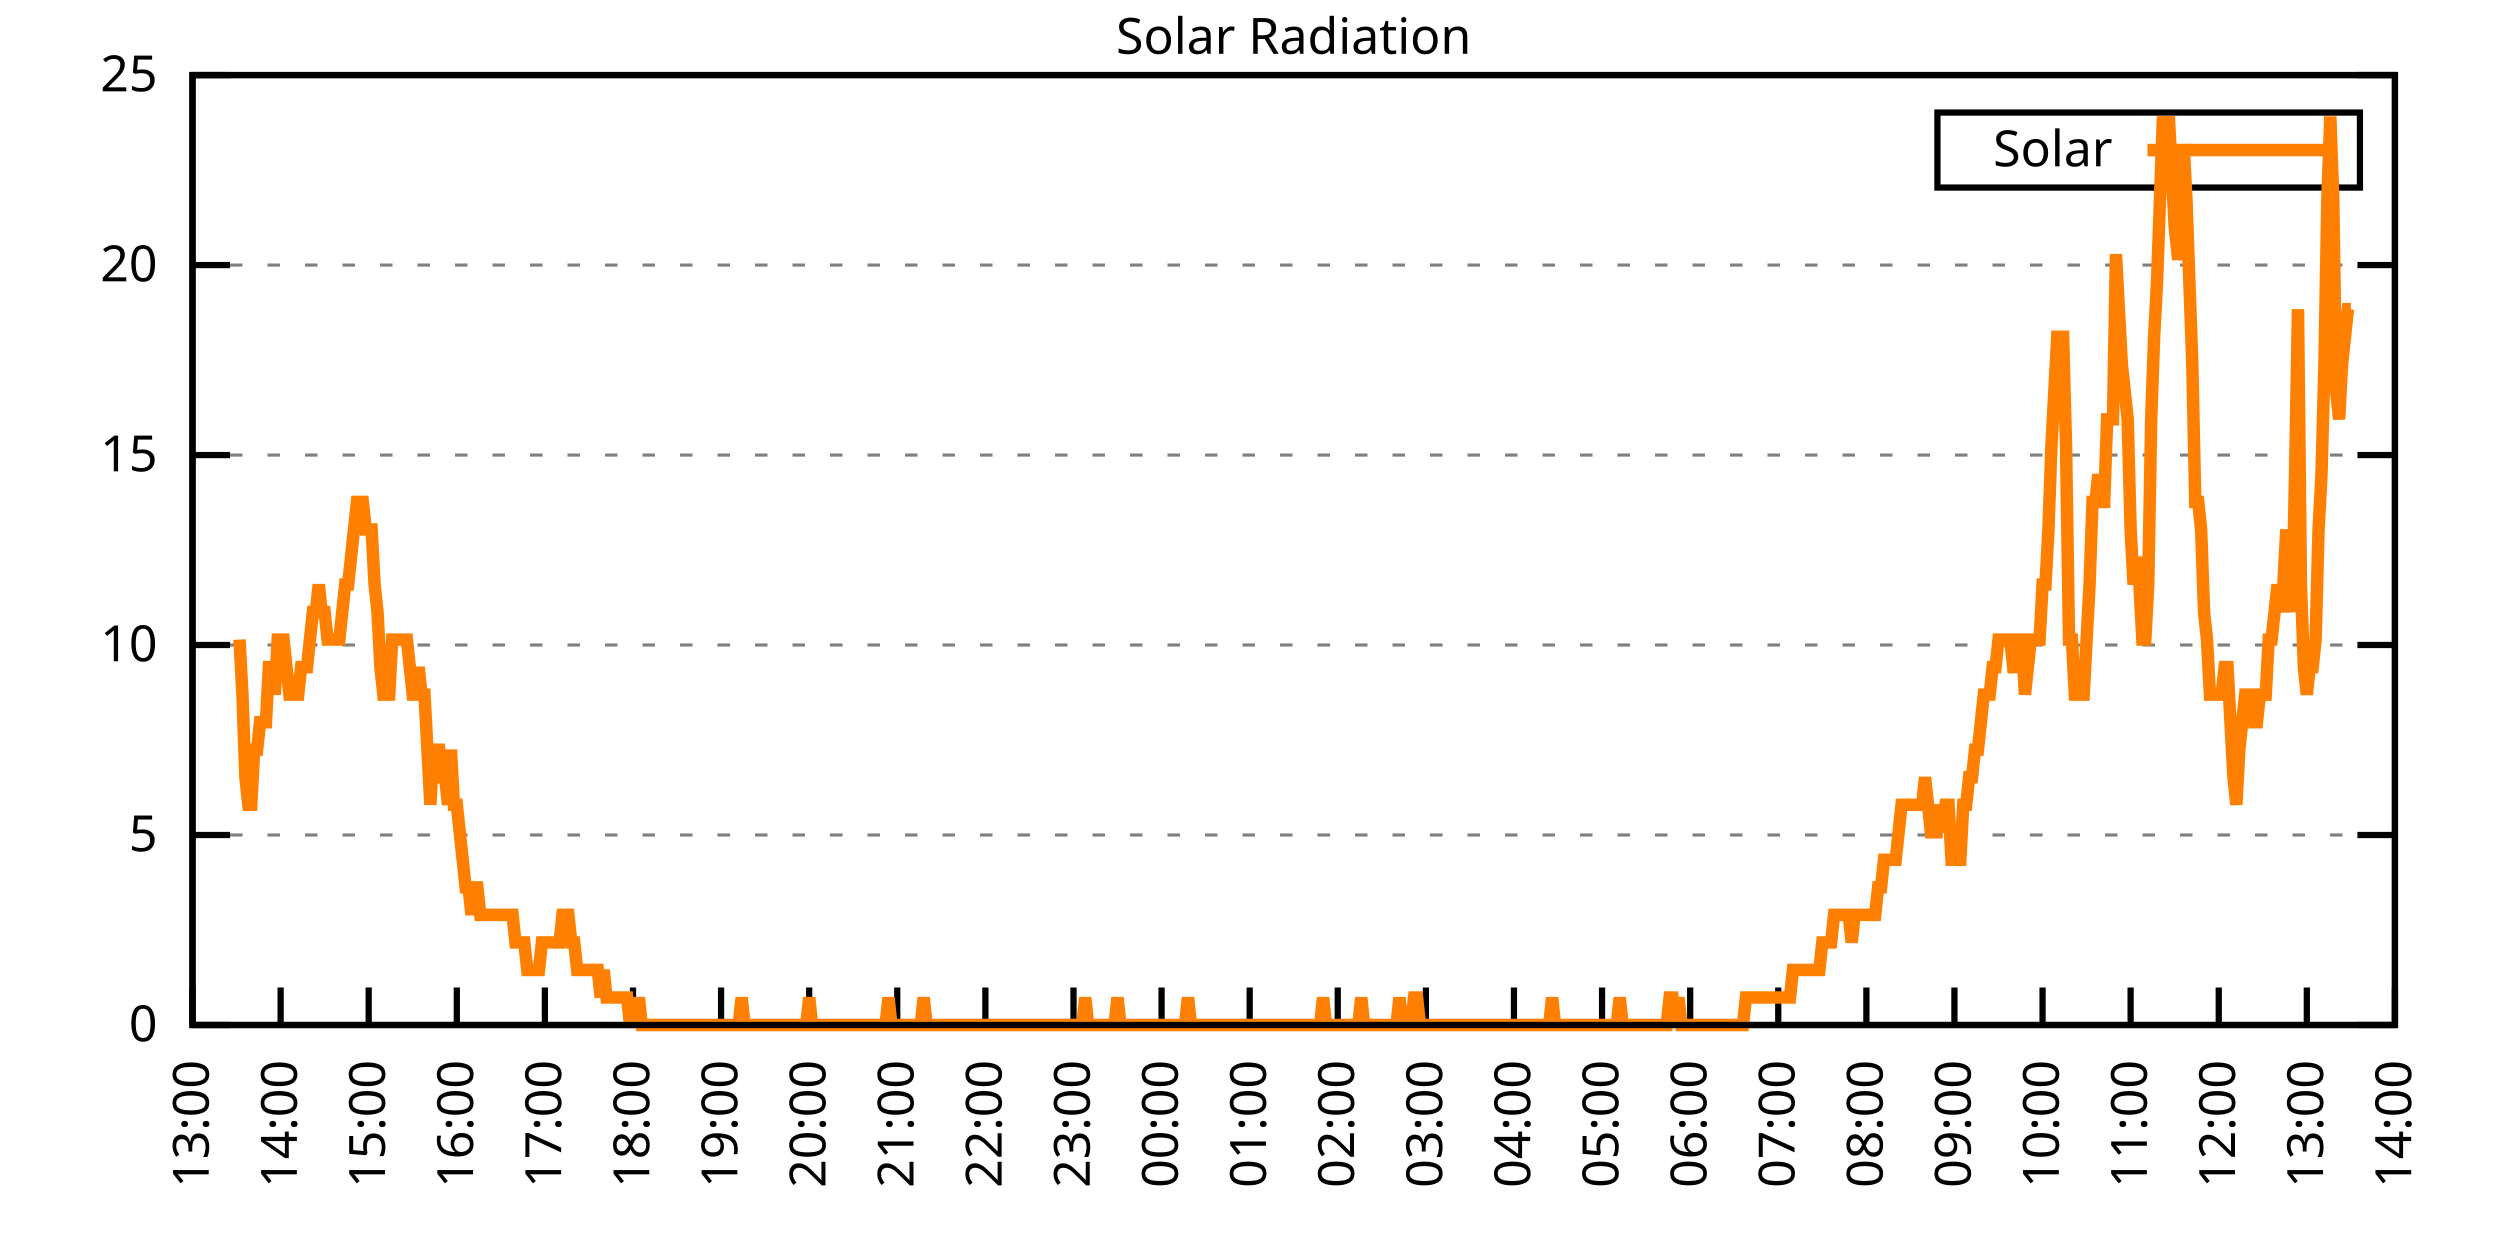
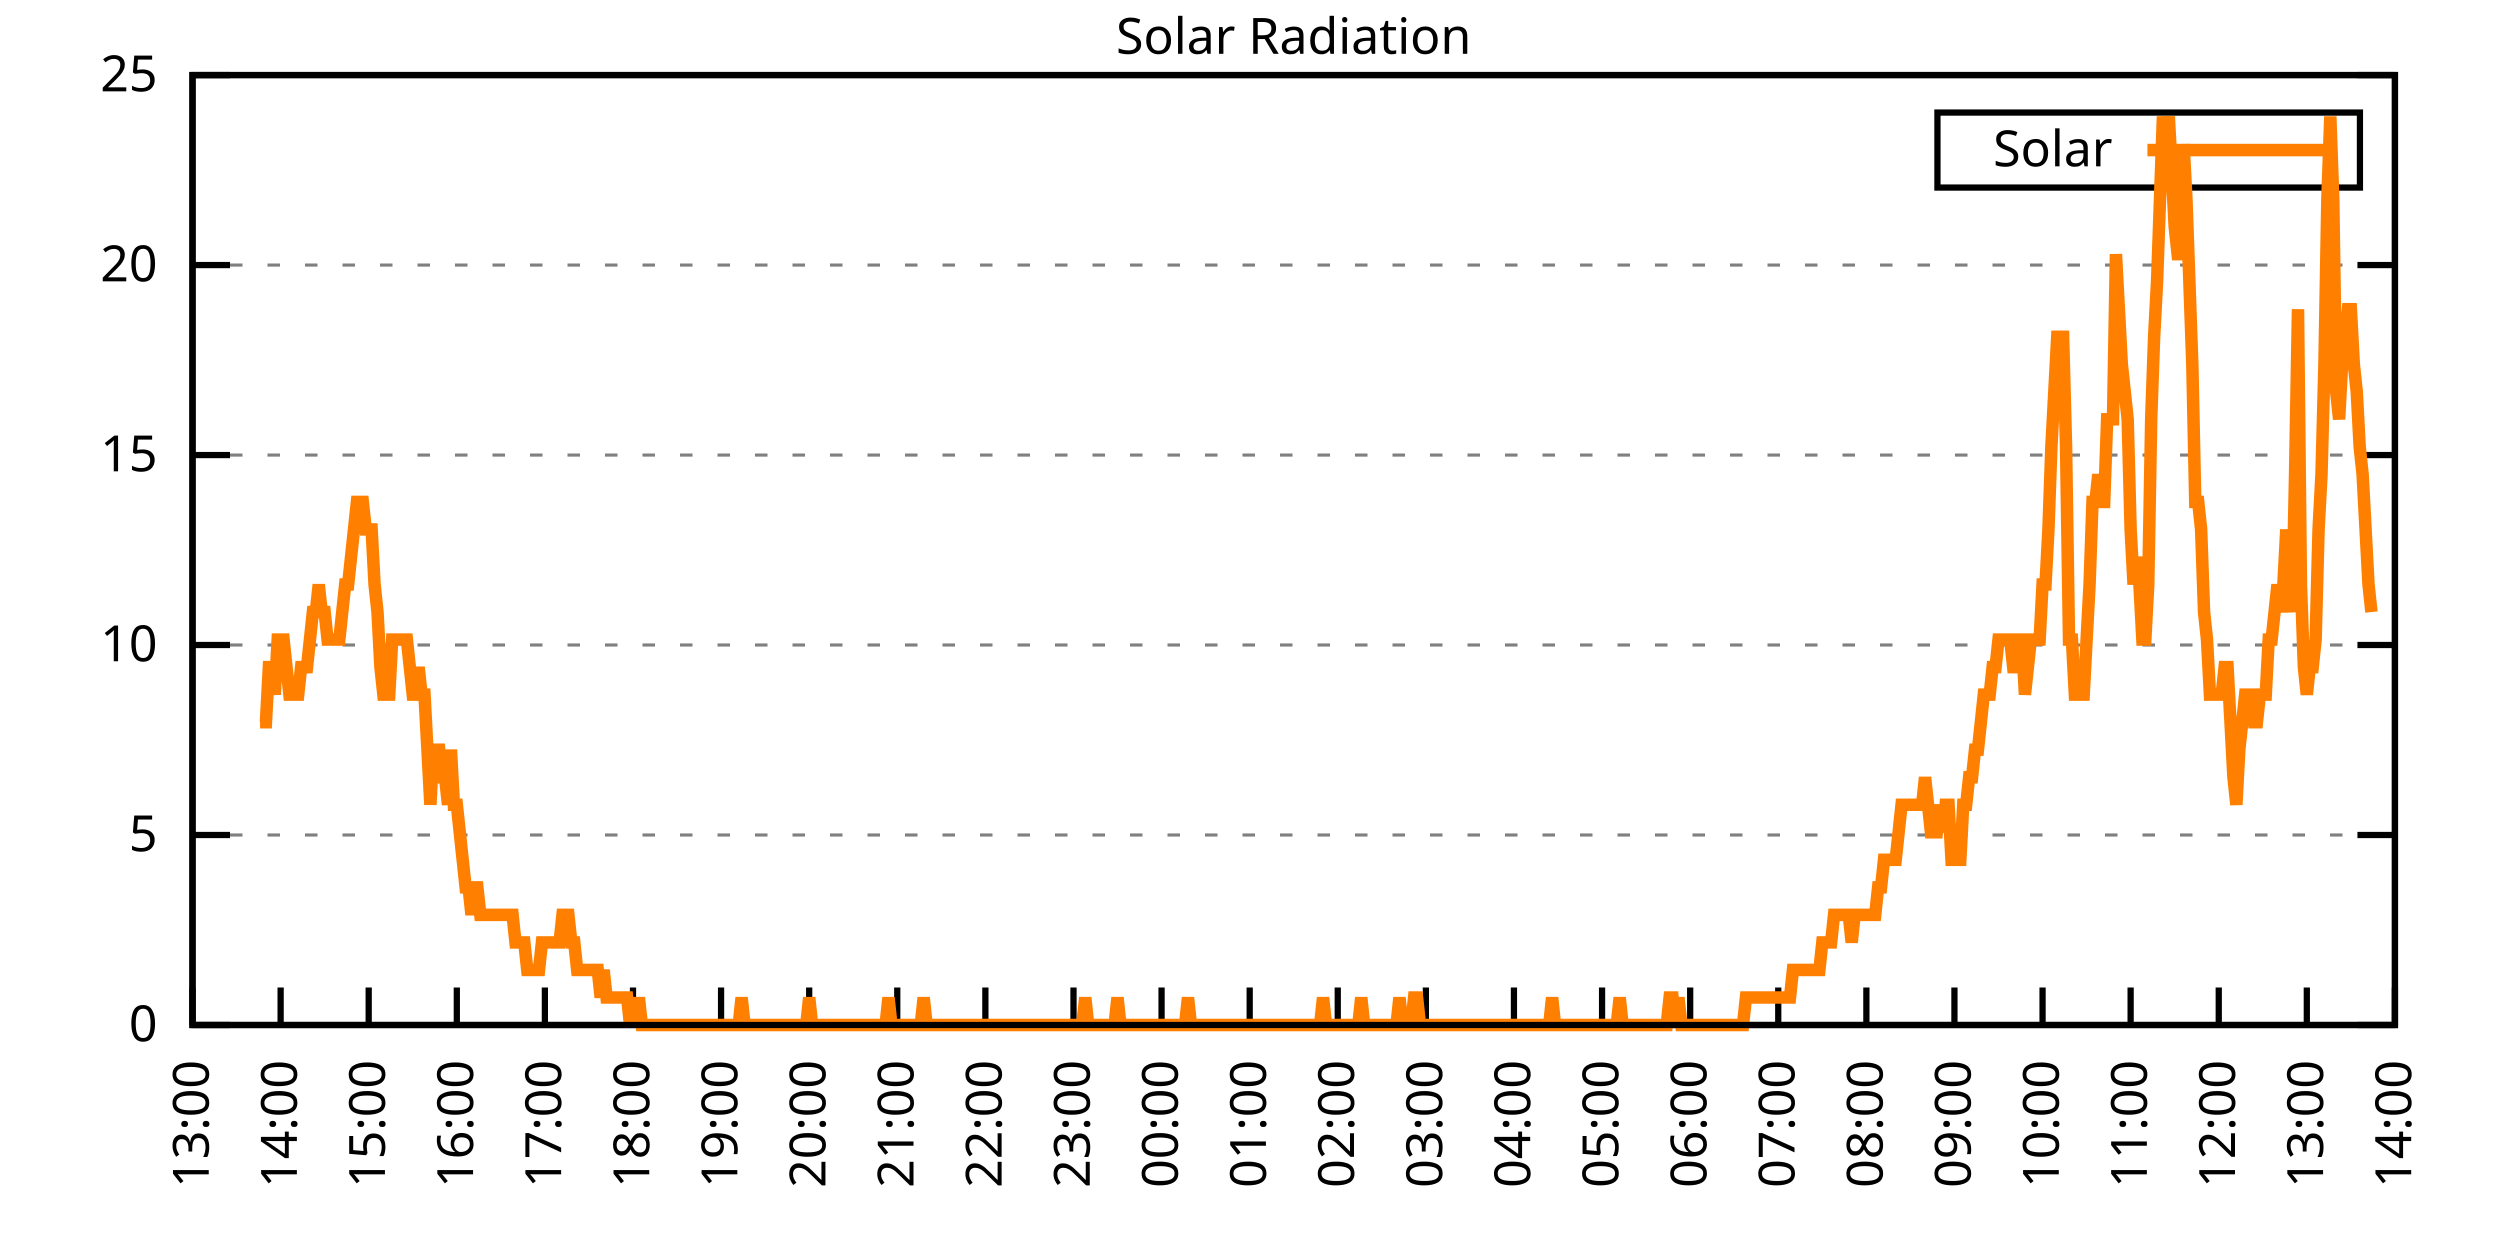
<svg xmlns="http://www.w3.org/2000/svg" xmlns:xlink="http://www.w3.org/1999/xlink" width="400" height="200" viewBox="0 0 400 200">
  <g id="gnuplot_canvas">
    <rect x="0" y="0" width="400" height="200" fill="none" />
    <defs>
      <circle id="gpDot" r="0.5" stroke-width="0.5" stroke="currentColor" />
      <path id="gpPt0" stroke-width="0.333" stroke="currentColor" d="M-1,0 h2 M0,-1 v2" />
      <path id="gpPt1" stroke-width="0.333" stroke="currentColor" d="M-1,-1 L1,1 M1,-1 L-1,1" />
      <path id="gpPt2" stroke-width="0.333" stroke="currentColor" d="M-1,0 L1,0 M0,-1 L0,1 M-1,-1 L1,1 M-1,1 L1,-1" />
      <rect id="gpPt3" stroke-width="0.333" stroke="currentColor" x="-1" y="-1" width="2" height="2" />
      <rect id="gpPt4" stroke-width="0.333" stroke="currentColor" fill="currentColor" x="-1" y="-1" width="2" height="2" />
      <circle id="gpPt5" stroke-width="0.333" stroke="currentColor" cx="0" cy="0" r="1" />
      <use xlink:href="#gpPt5" id="gpPt6" fill="currentColor" stroke="none" />
      <path id="gpPt7" stroke-width="0.333" stroke="currentColor" d="M0,-1.33 L-1.33,0.67 L1.33,0.67 z" />
      <use xlink:href="#gpPt7" id="gpPt8" fill="currentColor" stroke="none" />
      <use xlink:href="#gpPt7" id="gpPt9" stroke="currentColor" transform="rotate(180)" />
      <use xlink:href="#gpPt9" id="gpPt10" fill="currentColor" stroke="none" />
      <use xlink:href="#gpPt3" id="gpPt11" stroke="currentColor" transform="rotate(45)" />
      <use xlink:href="#gpPt11" id="gpPt12" fill="currentColor" stroke="none" />
      <path id="gpPt13" stroke-width="0.333" stroke="currentColor" d="M0,1.330 L1.265,0.411 L0.782,-1.067 L-0.782,-1.076 L-1.265,0.411 z" />
      <use xlink:href="#gpPt13" id="gpPt14" fill="currentColor" stroke="none" />
      <filter id="textbox" filterUnits="objectBoundingBox" x="0" y="0" height="1" width="1">
        <feFlood flood-color="white" flood-opacity="1" result="bgnd" />
        <feComposite in="SourceGraphic" in2="bgnd" operator="atop" />
      </filter>
      <filter id="greybox" filterUnits="objectBoundingBox" x="0" y="0" height="1" width="1">
        <feFlood flood-color="lightgrey" flood-opacity="1" result="grey" />
        <feComposite in="SourceGraphic" in2="grey" operator="atop" />
      </filter>
    </defs>
    <g fill="none" color="white" stroke="currentColor" stroke-width="1.00" stroke-linecap="butt" stroke-linejoin="miter">
</g>
    <g fill="none" color="black" stroke="currentColor" stroke-width="1.00" stroke-linecap="butt" stroke-linejoin="miter">
      <g stroke="none" shape-rendering="crispEdges">
        <polygon fill="rgb(255, 255, 255)" points="30.80,164.00 383.18,164.00 383.18,12.02 30.80,12.02 " />
      </g>
    </g>
    <g fill="none" color="black" stroke="currentColor" stroke-width="1.00" stroke-linecap="butt" stroke-linejoin="miter">
</g>
    <g fill="none" color="black" stroke="black" stroke-width="0.50" stroke-linecap="butt" stroke-linejoin="miter">
</g>
    <g fill="none" color="gray" stroke="currentColor" stroke-width="0.50" stroke-linecap="butt" stroke-linejoin="miter">
      <path stroke="gray" stroke-dasharray="2,4" class="gridline" d="M30.80,164.00 L383.19,164.00  " />
    </g>
    <g fill="none" color="gray" stroke="gray" stroke-width="1.00" stroke-linecap="butt" stroke-linejoin="miter">
</g>
    <g fill="none" color="black" stroke="currentColor" stroke-width="1.00" stroke-linecap="butt" stroke-linejoin="miter">
      <path stroke="black" d="M30.80,164.00 L36.80,164.00 M383.19,164.00 L377.19,164.00  " />
      <g transform="translate(25.20,166.60)" stroke="none" fill="black" font-family="Sans" font-size="8.00" text-anchor="end">
        <text>
          <tspan font-family="Sans"> 0</tspan>
        </text>
      </g>
    </g>
    <g fill="none" color="black" stroke="currentColor" stroke-width="1.00" stroke-linecap="butt" stroke-linejoin="miter">
</g>
    <g fill="none" color="black" stroke="black" stroke-width="0.50" stroke-linecap="butt" stroke-linejoin="miter">
</g>
    <g fill="none" color="gray" stroke="currentColor" stroke-width="0.50" stroke-linecap="butt" stroke-linejoin="miter">
      <path stroke="gray" stroke-dasharray="2,4" class="gridline" d="M30.80,133.60 L383.19,133.60  " />
    </g>
    <g fill="none" color="gray" stroke="gray" stroke-width="1.00" stroke-linecap="butt" stroke-linejoin="miter">
</g>
    <g fill="none" color="black" stroke="currentColor" stroke-width="1.00" stroke-linecap="butt" stroke-linejoin="miter">
      <path stroke="black" d="M30.80,133.60 L36.80,133.60 M383.19,133.60 L377.19,133.60  " />
      <g transform="translate(25.20,136.20)" stroke="none" fill="black" font-family="Sans" font-size="8.00" text-anchor="end">
        <text>
          <tspan font-family="Sans"> 5</tspan>
        </text>
      </g>
    </g>
    <g fill="none" color="black" stroke="currentColor" stroke-width="1.00" stroke-linecap="butt" stroke-linejoin="miter">
</g>
    <g fill="none" color="black" stroke="black" stroke-width="0.50" stroke-linecap="butt" stroke-linejoin="miter">
</g>
    <g fill="none" color="gray" stroke="currentColor" stroke-width="0.50" stroke-linecap="butt" stroke-linejoin="miter">
      <path stroke="gray" stroke-dasharray="2,4" class="gridline" d="M30.80,103.20 L383.19,103.20  " />
    </g>
    <g fill="none" color="gray" stroke="gray" stroke-width="1.00" stroke-linecap="butt" stroke-linejoin="miter">
</g>
    <g fill="none" color="black" stroke="currentColor" stroke-width="1.00" stroke-linecap="butt" stroke-linejoin="miter">
      <path stroke="black" d="M30.80,103.20 L36.80,103.20 M383.19,103.20 L377.19,103.20  " />
      <g transform="translate(25.20,105.80)" stroke="none" fill="black" font-family="Sans" font-size="8.00" text-anchor="end">
        <text>
          <tspan font-family="Sans"> 10</tspan>
        </text>
      </g>
    </g>
    <g fill="none" color="black" stroke="currentColor" stroke-width="1.00" stroke-linecap="butt" stroke-linejoin="miter">
</g>
    <g fill="none" color="black" stroke="black" stroke-width="0.50" stroke-linecap="butt" stroke-linejoin="miter">
</g>
    <g fill="none" color="gray" stroke="currentColor" stroke-width="0.50" stroke-linecap="butt" stroke-linejoin="miter">
      <path stroke="gray" stroke-dasharray="2,4" class="gridline" d="M30.80,72.81 L383.19,72.81  " />
    </g>
    <g fill="none" color="gray" stroke="gray" stroke-width="1.00" stroke-linecap="butt" stroke-linejoin="miter">
</g>
    <g fill="none" color="black" stroke="currentColor" stroke-width="1.00" stroke-linecap="butt" stroke-linejoin="miter">
      <path stroke="black" d="M30.80,72.81 L36.80,72.81 M383.19,72.81 L377.19,72.81  " />
      <g transform="translate(25.20,75.41)" stroke="none" fill="black" font-family="Sans" font-size="8.00" text-anchor="end">
        <text>
          <tspan font-family="Sans"> 15</tspan>
        </text>
      </g>
    </g>
    <g fill="none" color="black" stroke="currentColor" stroke-width="1.00" stroke-linecap="butt" stroke-linejoin="miter">
</g>
    <g fill="none" color="black" stroke="black" stroke-width="0.50" stroke-linecap="butt" stroke-linejoin="miter">
</g>
    <g fill="none" color="gray" stroke="currentColor" stroke-width="0.50" stroke-linecap="butt" stroke-linejoin="miter">
      <path stroke="gray" stroke-dasharray="2,4" class="gridline" d="M30.80,42.41 L383.19,42.41  " />
    </g>
    <g fill="none" color="gray" stroke="gray" stroke-width="1.00" stroke-linecap="butt" stroke-linejoin="miter">
</g>
    <g fill="none" color="black" stroke="currentColor" stroke-width="1.00" stroke-linecap="butt" stroke-linejoin="miter">
      <path stroke="black" d="M30.80,42.41 L36.80,42.41 M383.19,42.41 L377.19,42.41  " />
      <g transform="translate(25.20,45.01)" stroke="none" fill="black" font-family="Sans" font-size="8.00" text-anchor="end">
        <text>
          <tspan font-family="Sans"> 20</tspan>
        </text>
      </g>
    </g>
    <g fill="none" color="black" stroke="currentColor" stroke-width="1.00" stroke-linecap="butt" stroke-linejoin="miter">
</g>
    <g fill="none" color="black" stroke="black" stroke-width="0.50" stroke-linecap="butt" stroke-linejoin="miter">
</g>
    <g fill="none" color="gray" stroke="currentColor" stroke-width="0.50" stroke-linecap="butt" stroke-linejoin="miter">
      <path stroke="gray" stroke-dasharray="2,4" class="gridline" d="M30.80,12.01 L383.19,12.01  " />
    </g>
    <g fill="none" color="gray" stroke="gray" stroke-width="1.00" stroke-linecap="butt" stroke-linejoin="miter">
</g>
    <g fill="none" color="black" stroke="currentColor" stroke-width="1.00" stroke-linecap="butt" stroke-linejoin="miter">
      <path stroke="black" d="M30.80,12.01 L36.80,12.01 M383.19,12.01 L377.19,12.01  " />
      <g transform="translate(25.20,14.61)" stroke="none" fill="black" font-family="Sans" font-size="8.00" text-anchor="end">
        <text>
          <tspan font-family="Sans"> 25</tspan>
        </text>
      </g>
    </g>
    <g fill="none" color="black" stroke="currentColor" stroke-width="1.00" stroke-linecap="butt" stroke-linejoin="miter">
      <path stroke="black" d="M30.80,164.00 L30.80,158.00  " />
      <g transform="translate(33.40,169.60) rotate(270.00)" stroke="none" fill="black" font-family="Sans" font-size="8.00" text-anchor="end">
        <text>
          <tspan font-family="Sans">13:00</tspan>
        </text>
      </g>
    </g>
    <g fill="none" color="black" stroke="currentColor" stroke-width="1.00" stroke-linecap="butt" stroke-linejoin="miter">
      <path stroke="black" d="M44.90,164.00 L44.90,158.00  " />
      <g transform="translate(47.50,169.60) rotate(270.00)" stroke="none" fill="black" font-family="Sans" font-size="8.00" text-anchor="end">
        <text>
          <tspan font-family="Sans">14:00</tspan>
        </text>
      </g>
    </g>
    <g fill="none" color="black" stroke="currentColor" stroke-width="1.00" stroke-linecap="butt" stroke-linejoin="miter">
      <path stroke="black" d="M58.99,164.00 L58.99,158.00  " />
      <g transform="translate(61.59,169.60) rotate(270.00)" stroke="none" fill="black" font-family="Sans" font-size="8.00" text-anchor="end">
        <text>
          <tspan font-family="Sans">15:00</tspan>
        </text>
      </g>
    </g>
    <g fill="none" color="black" stroke="currentColor" stroke-width="1.00" stroke-linecap="butt" stroke-linejoin="miter">
      <path stroke="black" d="M73.09,164.00 L73.09,158.00  " />
      <g transform="translate(75.69,169.60) rotate(270.00)" stroke="none" fill="black" font-family="Sans" font-size="8.00" text-anchor="end">
        <text>
          <tspan font-family="Sans">16:00</tspan>
        </text>
      </g>
    </g>
    <g fill="none" color="black" stroke="currentColor" stroke-width="1.00" stroke-linecap="butt" stroke-linejoin="miter">
      <path stroke="black" d="M87.18,164.00 L87.18,158.00  " />
      <g transform="translate(89.78,169.60) rotate(270.00)" stroke="none" fill="black" font-family="Sans" font-size="8.00" text-anchor="end">
        <text>
          <tspan font-family="Sans">17:00</tspan>
        </text>
      </g>
    </g>
    <g fill="none" color="black" stroke="currentColor" stroke-width="1.00" stroke-linecap="butt" stroke-linejoin="miter">
      <path stroke="black" d="M101.28,164.00 L101.28,158.00  " />
      <g transform="translate(103.88,169.60) rotate(270.00)" stroke="none" fill="black" font-family="Sans" font-size="8.00" text-anchor="end">
        <text>
          <tspan font-family="Sans">18:00</tspan>
        </text>
      </g>
    </g>
    <g fill="none" color="black" stroke="currentColor" stroke-width="1.00" stroke-linecap="butt" stroke-linejoin="miter">
      <path stroke="black" d="M115.37,164.00 L115.37,158.00  " />
      <g transform="translate(117.97,169.60) rotate(270.00)" stroke="none" fill="black" font-family="Sans" font-size="8.00" text-anchor="end">
        <text>
          <tspan font-family="Sans">19:00</tspan>
        </text>
      </g>
    </g>
    <g fill="none" color="black" stroke="currentColor" stroke-width="1.00" stroke-linecap="butt" stroke-linejoin="miter">
      <path stroke="black" d="M129.47,164.00 L129.47,158.00  " />
      <g transform="translate(132.07,169.60) rotate(270.00)" stroke="none" fill="black" font-family="Sans" font-size="8.00" text-anchor="end">
        <text>
          <tspan font-family="Sans">20:00</tspan>
        </text>
      </g>
    </g>
    <g fill="none" color="black" stroke="currentColor" stroke-width="1.00" stroke-linecap="butt" stroke-linejoin="miter">
      <path stroke="black" d="M143.56,164.00 L143.56,158.00  " />
      <g transform="translate(146.16,169.60) rotate(270.00)" stroke="none" fill="black" font-family="Sans" font-size="8.00" text-anchor="end">
        <text>
          <tspan font-family="Sans">21:00</tspan>
        </text>
      </g>
    </g>
    <g fill="none" color="black" stroke="currentColor" stroke-width="1.00" stroke-linecap="butt" stroke-linejoin="miter">
      <path stroke="black" d="M157.66,164.00 L157.66,158.00  " />
      <g transform="translate(160.26,169.60) rotate(270.00)" stroke="none" fill="black" font-family="Sans" font-size="8.00" text-anchor="end">
        <text>
          <tspan font-family="Sans">22:00</tspan>
        </text>
      </g>
    </g>
    <g fill="none" color="black" stroke="currentColor" stroke-width="1.00" stroke-linecap="butt" stroke-linejoin="miter">
      <path stroke="black" d="M171.76,164.00 L171.76,158.00  " />
      <g transform="translate(174.36,169.60) rotate(270.00)" stroke="none" fill="black" font-family="Sans" font-size="8.00" text-anchor="end">
        <text>
          <tspan font-family="Sans">23:00</tspan>
        </text>
      </g>
    </g>
    <g fill="none" color="black" stroke="currentColor" stroke-width="1.00" stroke-linecap="butt" stroke-linejoin="miter">
      <path stroke="black" d="M185.85,164.00 L185.85,158.00  " />
      <g transform="translate(188.45,169.60) rotate(270.00)" stroke="none" fill="black" font-family="Sans" font-size="8.00" text-anchor="end">
        <text>
          <tspan font-family="Sans">00:00</tspan>
        </text>
      </g>
    </g>
    <g fill="none" color="black" stroke="currentColor" stroke-width="1.00" stroke-linecap="butt" stroke-linejoin="miter">
      <path stroke="black" d="M199.95,164.00 L199.95,158.00  " />
      <g transform="translate(202.55,169.60) rotate(270.00)" stroke="none" fill="black" font-family="Sans" font-size="8.00" text-anchor="end">
        <text>
          <tspan font-family="Sans">01:00</tspan>
        </text>
      </g>
    </g>
    <g fill="none" color="black" stroke="currentColor" stroke-width="1.00" stroke-linecap="butt" stroke-linejoin="miter">
      <path stroke="black" d="M214.04,164.00 L214.04,158.00  " />
      <g transform="translate(216.64,169.60) rotate(270.00)" stroke="none" fill="black" font-family="Sans" font-size="8.00" text-anchor="end">
        <text>
          <tspan font-family="Sans">02:00</tspan>
        </text>
      </g>
    </g>
    <g fill="none" color="black" stroke="currentColor" stroke-width="1.00" stroke-linecap="butt" stroke-linejoin="miter">
      <path stroke="black" d="M228.14,164.00 L228.14,158.00  " />
      <g transform="translate(230.74,169.60) rotate(270.00)" stroke="none" fill="black" font-family="Sans" font-size="8.00" text-anchor="end">
        <text>
          <tspan font-family="Sans">03:00</tspan>
        </text>
      </g>
    </g>
    <g fill="none" color="black" stroke="currentColor" stroke-width="1.00" stroke-linecap="butt" stroke-linejoin="miter">
      <path stroke="black" d="M242.23,164.00 L242.23,158.00  " />
      <g transform="translate(244.83,169.60) rotate(270.00)" stroke="none" fill="black" font-family="Sans" font-size="8.00" text-anchor="end">
        <text>
          <tspan font-family="Sans">04:00</tspan>
        </text>
      </g>
    </g>
    <g fill="none" color="black" stroke="currentColor" stroke-width="1.00" stroke-linecap="butt" stroke-linejoin="miter">
      <path stroke="black" d="M256.33,164.00 L256.33,158.00  " />
      <g transform="translate(258.93,169.60) rotate(270.00)" stroke="none" fill="black" font-family="Sans" font-size="8.00" text-anchor="end">
        <text>
          <tspan font-family="Sans">05:00</tspan>
        </text>
      </g>
    </g>
    <g fill="none" color="black" stroke="currentColor" stroke-width="1.00" stroke-linecap="butt" stroke-linejoin="miter">
      <path stroke="black" d="M270.43,164.00 L270.43,158.00  " />
      <g transform="translate(273.03,169.60) rotate(270.00)" stroke="none" fill="black" font-family="Sans" font-size="8.00" text-anchor="end">
        <text>
          <tspan font-family="Sans">06:00</tspan>
        </text>
      </g>
    </g>
    <g fill="none" color="black" stroke="currentColor" stroke-width="1.00" stroke-linecap="butt" stroke-linejoin="miter">
      <path stroke="black" d="M284.52,164.00 L284.52,158.00  " />
      <g transform="translate(287.12,169.60) rotate(270.00)" stroke="none" fill="black" font-family="Sans" font-size="8.00" text-anchor="end">
        <text>
          <tspan font-family="Sans">07:00</tspan>
        </text>
      </g>
    </g>
    <g fill="none" color="black" stroke="currentColor" stroke-width="1.00" stroke-linecap="butt" stroke-linejoin="miter">
      <path stroke="black" d="M298.62,164.00 L298.62,158.00  " />
      <g transform="translate(301.22,169.60) rotate(270.00)" stroke="none" fill="black" font-family="Sans" font-size="8.00" text-anchor="end">
        <text>
          <tspan font-family="Sans">08:00</tspan>
        </text>
      </g>
    </g>
    <g fill="none" color="black" stroke="currentColor" stroke-width="1.00" stroke-linecap="butt" stroke-linejoin="miter">
      <path stroke="black" d="M312.71,164.00 L312.71,158.00  " />
      <g transform="translate(315.31,169.60) rotate(270.00)" stroke="none" fill="black" font-family="Sans" font-size="8.00" text-anchor="end">
        <text>
          <tspan font-family="Sans">09:00</tspan>
        </text>
      </g>
    </g>
    <g fill="none" color="black" stroke="currentColor" stroke-width="1.00" stroke-linecap="butt" stroke-linejoin="miter">
      <path stroke="black" d="M326.81,164.00 L326.81,158.00  " />
      <g transform="translate(329.41,169.60) rotate(270.00)" stroke="none" fill="black" font-family="Sans" font-size="8.00" text-anchor="end">
        <text>
          <tspan font-family="Sans">10:00</tspan>
        </text>
      </g>
    </g>
    <g fill="none" color="black" stroke="currentColor" stroke-width="1.00" stroke-linecap="butt" stroke-linejoin="miter">
      <path stroke="black" d="M340.90,164.00 L340.90,158.00  " />
      <g transform="translate(343.50,169.60) rotate(270.00)" stroke="none" fill="black" font-family="Sans" font-size="8.00" text-anchor="end">
        <text>
          <tspan font-family="Sans">11:00</tspan>
        </text>
      </g>
    </g>
    <g fill="none" color="black" stroke="currentColor" stroke-width="1.00" stroke-linecap="butt" stroke-linejoin="miter">
      <path stroke="black" d="M355.00,164.00 L355.00,158.00  " />
      <g transform="translate(357.60,169.60) rotate(270.00)" stroke="none" fill="black" font-family="Sans" font-size="8.00" text-anchor="end">
        <text>
          <tspan font-family="Sans">12:00</tspan>
        </text>
      </g>
    </g>
    <g fill="none" color="black" stroke="currentColor" stroke-width="1.00" stroke-linecap="butt" stroke-linejoin="miter">
      <path stroke="black" d="M369.09,164.00 L369.09,158.00  " />
      <g transform="translate(371.69,169.60) rotate(270.00)" stroke="none" fill="black" font-family="Sans" font-size="8.00" text-anchor="end">
        <text>
          <tspan font-family="Sans">13:00</tspan>
        </text>
      </g>
    </g>
    <g fill="none" color="black" stroke="currentColor" stroke-width="1.00" stroke-linecap="butt" stroke-linejoin="miter">
      <path stroke="black" d="M383.19,164.00 L383.19,158.00  " />
      <g transform="translate(385.79,169.60) rotate(270.00)" stroke="none" fill="black" font-family="Sans" font-size="8.00" text-anchor="end">
        <text>
          <tspan font-family="Sans">14:00</tspan>
        </text>
      </g>
    </g>
    <g fill="none" color="black" stroke="currentColor" stroke-width="1.00" stroke-linecap="butt" stroke-linejoin="miter">
</g>
    <g fill="none" color="black" stroke="currentColor" stroke-width="1.00" stroke-linecap="butt" stroke-linejoin="miter">
      <path stroke="black" d="M30.80,12.01 L30.80,164.00 L383.19,164.00 L383.19,12.01 L30.80,12.01 Z  " />
    </g>
    <g fill="none" color="black" stroke="currentColor" stroke-width="1.00" stroke-linecap="butt" stroke-linejoin="miter">
</g>
    <g fill="none" color="black" stroke="currentColor" stroke-width="1.00" stroke-linecap="butt" stroke-linejoin="miter">
      <path stroke="black" d="M309.99,30.01 L309.99,18.01 L377.59,18.01 L377.59,30.01 L309.99,30.01 Z  " />
    </g>
    <g id="Solar_Radiation_plot_1">
      <g fill="none" color="white" stroke="black" stroke-width="2.00" stroke-linecap="butt" stroke-linejoin="miter">
</g>
      <g fill="none" color="black" stroke="currentColor" stroke-width="2.00" stroke-linecap="butt" stroke-linejoin="miter">
        <g transform="translate(337.99,26.61)" stroke="none" fill="black" font-family="Sans" font-size="8.00" text-anchor="end">
          <text>
            <tspan font-family="Sans">Solar</tspan>
          </text>
        </g>
      </g>
      <g fill="none" color="black" stroke="currentColor" stroke-width="2.00" stroke-linecap="butt" stroke-linejoin="miter">
-         <path stroke="rgb(255, 127,   0)" d="M343.59,24.01 L371.99,24.01 M38.32,102.33 L38.79,111.14 L39.26,124.36 L39.73,128.76 L40.20,128.76 L40.67,119.95   L41.14,119.95 L41.61,115.55 L42.08,115.55 L42.55,115.55 L43.02,106.74 L43.49,106.74 L43.96,111.14 L44.43,102.33   L44.90,102.33 L45.37,102.33 L45.84,106.74 L46.31,111.14 L46.78,111.14 L47.24,111.14 L47.71,111.14 L48.18,106.74   L48.65,106.74 L49.12,106.74 L49.59,102.33 L50.06,97.93 L50.53,97.93 L51.00,93.52 L51.47,97.93 L51.94,97.93   L52.41,102.33 L52.88,102.33 L53.35,102.33 L53.82,102.33 L54.29,102.33 L54.76,97.93 L55.23,93.52 L55.70,93.52   L56.17,89.12 L56.64,84.71 L57.11,80.31 L57.58,80.31 L58.05,80.31 L58.52,84.71 L58.99,84.71 L59.46,84.71   L59.93,93.52 L60.40,97.93 L60.87,106.74 L61.34,111.14 L61.81,111.14 L62.28,111.14 L62.75,102.33 L63.22,102.33   L63.69,102.33 L64.16,102.33 L64.63,102.33 L65.10,102.33 L65.57,106.74 L66.04,111.14 L66.51,111.14 L66.98,106.74   L67.45,111.14 L67.92,111.14 L68.39,119.95 L68.86,128.76 L69.33,119.95 L69.80,119.95 L70.27,119.95 L70.74,124.36   L71.21,124.36 L71.68,128.76 L72.15,119.95 L72.62,128.76 L73.09,128.76 L73.56,133.17 L74.03,137.57 L74.50,141.98   L74.97,141.98 L75.44,146.38 L75.91,141.98 L76.38,141.98 L76.85,146.38 L77.32,146.38 L77.79,146.38 L78.26,146.38   L78.73,146.38 L79.19,146.38 L79.66,146.38 L80.13,146.38 L80.60,146.38 L81.07,146.38 L81.54,146.38 L82.01,146.38   L82.48,150.79 L82.95,150.79 L83.42,150.79 L83.89,150.79 L84.36,155.19 L84.83,155.19 L85.30,155.19 L85.77,155.19   L86.24,155.19 L86.71,150.79 L87.18,150.79 L87.65,150.79 L88.12,150.79 L88.59,150.79 L89.06,150.79 L89.53,150.79   L90.00,146.38 L90.47,146.38 L90.94,146.38 L91.41,150.79 L91.88,150.79 L92.35,155.19 L92.82,155.19 L93.29,155.19   L93.76,155.19 L94.23,155.19 L94.70,155.19 L95.17,155.19 L95.64,155.19 L96.11,159.60 L96.58,155.19 L97.05,159.60   L97.52,159.60 L97.99,159.60 L98.46,159.60 L98.93,159.60 L99.40,159.60 L99.87,159.60 L100.34,159.60 L100.81,164.00   L101.28,159.60 L101.75,164.00 L102.22,159.60 L102.69,164.00 L103.16,164.00 L103.63,164.00 L104.10,164.00 L104.57,164.00   L105.04,164.00 L105.51,164.00 L105.98,164.00 L106.45,164.00 L106.92,164.00 L107.39,164.00 L107.86,164.00 L108.33,164.00   L108.80,164.00 L109.27,164.00 L109.74,164.00 L110.21,164.00 L110.68,164.00 L111.14,164.00 L111.61,164.00 L112.08,164.00   L112.55,164.00 L113.02,164.00 L113.49,164.00 L113.96,164.00 L114.43,164.00 L114.90,164.00 L115.37,164.00 L115.84,164.00   L116.31,164.00 L116.78,164.00 L117.25,164.00 L117.72,164.00 L118.19,164.00 L118.66,159.60 L119.13,164.00 L119.60,164.00   L120.07,164.00 L120.54,164.00 L121.01,164.00 L121.48,164.00 L121.95,164.00 L122.42,164.00 L122.89,164.00 L123.36,164.00   L123.83,164.00 L124.30,164.00 L124.77,164.00 L125.24,164.00 L125.71,164.00 L126.18,164.00 L126.65,164.00 L127.12,164.00   L127.59,164.00 L128.06,164.00 L128.53,164.00 L129.00,164.00 L129.47,159.60 L129.94,164.00 L130.41,164.00 L130.88,164.00   L131.35,164.00 L131.82,164.00 L132.29,164.00 L132.76,164.00 L133.23,164.00 L133.70,164.00 L134.17,164.00 L134.64,164.00   L135.11,164.00 L135.58,164.00 L136.05,164.00 L136.52,164.00 L136.99,164.00 L137.46,164.00 L137.93,164.00 L138.40,164.00   L138.87,164.00 L139.34,164.00 L139.81,164.00 L140.28,164.00 L140.75,164.00 L141.22,164.00 L141.69,164.00 L142.16,159.60   L142.63,164.00 L143.09,164.00 L143.56,164.00 L144.03,164.00 L144.50,164.00 L144.97,164.00 L145.44,164.00 L145.91,164.00   L146.38,164.00 L146.85,164.00 L147.32,164.00 L147.79,159.60 L148.26,164.00 L148.73,164.00 L149.20,164.00 L149.67,164.00   L150.14,164.00 L150.61,164.00 L151.08,164.00 L151.55,164.00 L152.02,164.00 L152.49,164.00 L152.96,164.00 L153.43,164.00   L153.90,164.00 L154.37,164.00 L154.84,164.00 L155.31,164.00 L155.78,164.00 L156.25,164.00 L156.72,164.00 L157.19,164.00   L157.66,164.00 L158.13,164.00 L158.60,164.00 L159.07,164.00 L159.54,164.00 L160.01,164.00 L160.48,164.00 L160.95,164.00   L161.42,164.00 L161.89,164.00 L162.36,164.00 L162.83,164.00 L163.30,164.00 L163.77,164.00 L164.24,164.00 L164.71,164.00   L165.18,164.00 L165.65,164.00 L166.12,164.00 L166.59,164.00 L167.06,164.00 L167.53,164.00 L168.00,164.00 L168.47,164.00   L168.94,164.00 L169.41,164.00 L169.88,164.00 L170.35,164.00 L170.82,164.00 L171.29,164.00 L171.76,164.00 L172.23,164.00   L172.70,164.00 L173.17,164.00 L173.64,159.60 L174.11,164.00 L174.58,164.00 L175.04,164.00 L175.51,164.00 L175.98,164.00   L176.45,164.00 L176.92,164.00 L177.39,164.00 L177.86,164.00 L178.33,164.00 L178.80,159.60 L179.27,164.00 L179.74,164.00   L180.21,164.00 L180.68,164.00 L181.15,164.00 L181.62,164.00 L182.09,164.00 L182.56,164.00 L183.03,164.00 L183.50,164.00   L183.97,164.00 L184.44,164.00 L184.91,164.00 L185.38,164.00 L185.85,164.00 L186.32,164.00 L186.79,164.00 L187.26,164.00   L187.73,164.00 L188.20,164.00 L188.67,164.00 L189.14,164.00 L189.61,164.00 L190.08,159.60 L190.55,164.00 L191.02,164.00   L191.49,164.00 L191.96,164.00 L192.43,164.00 L192.90,164.00 L193.37,164.00 L193.84,164.00 L194.31,164.00 L194.78,164.00   L195.25,164.00 L195.72,164.00 L196.19,164.00 L196.66,164.00 L197.13,164.00 L197.60,164.00 L198.07,164.00 L198.54,164.00   L199.01,164.00 L199.48,164.00 L199.95,164.00 L200.42,164.00 L200.89,164.00 L201.36,164.00 L201.83,164.00 L202.30,164.00   L202.77,164.00 L203.24,164.00 L203.71,164.00 L204.18,164.00 L204.65,164.00 L205.12,164.00 L205.59,164.00 L206.06,164.00   L206.53,164.00 L207.00,164.00 L207.46,164.00 L207.93,164.00 L208.40,164.00 L208.87,164.00 L209.34,164.00 L209.81,164.00   L210.28,164.00 L210.75,164.00 L211.22,164.00 L211.69,159.60 L212.16,164.00 L212.63,164.00 L213.10,164.00 L213.57,164.00   L214.04,164.00 L214.51,164.00 L214.98,164.00 L215.45,164.00 L215.92,164.00 L216.39,164.00 L216.86,164.00 L217.33,164.00   L217.80,159.60 L218.27,164.00 L218.74,164.00 L219.21,164.00 L219.68,164.00 L220.15,164.00 L220.62,164.00 L221.09,164.00   L221.56,164.00 L222.03,164.00 L222.50,164.00 L222.97,164.00 L223.44,164.00 L223.91,159.60 L224.38,164.00 L224.85,164.00   L225.32,164.00 L225.79,164.00 L226.26,159.60 L226.73,159.60 L227.20,164.00 L227.67,164.00 L228.14,164.00 L228.61,164.00   L229.08,164.00 L229.55,164.00 L230.02,164.00 L230.49,164.00 L230.96,164.00 L231.43,164.00 L231.90,164.00 L232.37,164.00   L232.84,164.00 L233.31,164.00 L233.78,164.00 L234.25,164.00 L234.72,164.00 L235.19,164.00 L235.66,164.00 L236.13,164.00   L236.60,164.00 L237.07,164.00 L237.54,164.00 L238.01,164.00 L238.48,164.00 L238.95,164.00 L239.41,164.00 L239.88,164.00   L240.35,164.00 L240.82,164.00 L241.29,164.00 L241.76,164.00 L242.23,164.00 L242.70,164.00 L243.17,164.00 L243.64,164.00   L244.11,164.00 L244.58,164.00 L245.05,164.00 L245.52,164.00 L245.99,164.00 L246.46,164.00 L246.93,164.00 L247.40,164.00   L247.87,164.00 L248.34,159.60 L248.81,164.00 L249.28,164.00 L249.75,164.00 L250.22,164.00 L250.69,164.00 L251.16,164.00   L251.63,164.00 L252.10,164.00 L252.57,164.00 L253.04,164.00 L253.51,164.00 L253.98,164.00 L254.45,164.00 L254.92,164.00   L255.39,164.00 L255.86,164.00 L256.33,164.00 L256.80,164.00 L257.27,164.00 L257.74,164.00 L258.21,164.00 L258.68,164.00   L259.15,159.60 L259.62,164.00 L260.09,164.00 L260.56,164.00 L261.03,164.00 L261.50,164.00 L261.97,164.00 L262.44,164.00   L262.91,164.00 L263.38,164.00 L263.85,164.00 L264.32,164.00 L264.79,164.00 L265.26,164.00 L265.73,164.00 L266.20,164.00   L266.67,164.00 L267.14,159.60 L267.61,159.60 L268.08,164.00 L268.55,159.60 L269.02,164.00 L269.49,164.00 L269.96,164.00   L270.43,164.00 L270.90,164.00 L271.36,164.00 L271.83,164.00 L272.30,164.00 L272.77,164.00 L273.24,164.00 L273.71,164.00   L274.18,164.00 L274.65,164.00 L275.12,164.00 L275.59,164.00 L276.06,164.00 L276.53,164.00 L277.00,164.00 L277.47,164.00   L277.94,164.00 L278.41,164.00 L278.88,164.00 L279.35,159.60 L279.82,159.60 L280.29,159.60 L280.76,159.60 L281.23,159.60   L281.70,159.60 L282.17,159.60 L282.64,159.60 L283.11,159.60 L283.58,159.60 L284.05,159.60 L284.52,159.60 L284.99,159.60   L285.46,159.60 L285.93,159.60 L286.40,159.60 L286.87,155.19 L287.34,155.19 L287.81,155.19 L288.28,155.19 L288.75,155.19   L289.22,155.19 L289.69,155.19 L290.16,155.19 L290.63,155.19 L291.10,155.19 L291.57,150.79 L292.04,150.79 L292.51,150.79   L292.98,150.79 L293.45,146.38 L293.92,146.38 L294.39,146.38 L294.86,146.38 L295.33,146.38 L295.80,146.38 L296.27,150.79   L296.74,146.38 L297.21,146.38 L297.68,146.38 L298.15,146.38 L298.62,146.38 L299.09,146.38 L299.56,146.38 L300.03,146.38   L300.50,141.98 L300.97,141.98 L301.44,137.57 L301.91,137.57 L302.38,137.57 L302.85,137.57 L303.31,137.57 L303.78,133.17   L304.25,128.76 L304.72,128.76 L305.19,128.76 L305.66,128.76 L306.13,128.76 L306.60,128.76 L307.07,128.76 L307.54,128.76   L308.01,124.36 L308.48,128.76 L308.95,133.17 L309.42,133.17 L309.89,133.17 L310.36,128.76 L310.83,133.17 L311.30,128.76   L311.77,128.76 L312.24,137.57 L312.71,137.57 L313.18,137.57 L313.65,137.57 L314.12,128.76 L314.59,128.76 L315.06,124.36   L315.53,124.36 L316.00,119.95 L316.47,119.95 L316.94,115.55 L317.41,111.14 L317.88,111.14 L318.35,111.14 L318.82,106.74   L319.29,106.74 L319.76,102.33 L320.23,102.33 L320.70,102.33 L321.17,102.33 L321.64,102.33 L322.11,106.74 L322.58,106.74   L323.05,102.33 L323.52,102.33 L323.99,111.14 L324.46,106.74 L324.93,102.33 L325.40,102.33 L325.87,102.33 L326.34,102.33   L326.81,93.52 L327.28,93.52 L327.75,84.71 L328.22,71.50 L328.69,62.69 L329.16,53.88 L329.63,53.88 L330.10,53.88   L330.57,71.50 L331.04,102.33 L331.51,102.33 L331.98,111.14 L332.45,111.14 L332.92,111.14 L333.39,111.14 L333.86,102.33   L334.33,93.52 L334.80,80.31 L335.26,80.31 L335.73,75.90 L336.20,80.31 L336.67,80.31 L337.14,67.09 L337.61,67.09   L338.08,67.09 L338.55,40.66 L339.02,49.47 L339.49,58.28 L339.96,62.69 L340.43,67.09 L340.90,84.71 L341.37,93.52   L341.84,89.12 L342.31,93.52 L342.78,102.33 L343.25,102.33 L343.72,93.52 L344.19,67.09 L344.66,53.88 L345.13,45.07   L345.60,31.85 L346.07,18.64 L346.54,23.04 L347.01,18.64 L347.48,27.45 L347.95,36.26 L348.42,40.66 L348.89,40.66   L349.36,23.04 L349.83,31.85 L350.30,45.07 L350.77,58.28 L351.24,80.31 L351.71,80.31 L352.18,84.71 L352.65,97.93   L353.12,102.33 L353.59,111.14 L354.06,111.14 L354.53,111.14 L355.00,111.14 L355.47,111.14 L355.94,106.74 L356.41,106.74   L356.88,115.55 L357.35,124.36 L357.82,128.76 L358.29,119.95 L358.76,115.55 L359.23,111.14 L359.70,111.14 L360.17,111.14   L360.64,115.55 L361.11,115.55 L361.58,111.14 L362.05,111.14 L362.52,111.14 L362.99,102.33 L363.46,102.33 L363.93,97.93   L364.40,93.52 L364.87,97.93 L365.34,93.52 L365.81,84.71 L366.28,93.52 L366.75,97.93 L367.21,75.90 L367.68,49.47   L368.15,93.52 L368.62,106.74 L369.09,111.14 L369.56,106.74 L370.03,106.74 L370.50,102.33 L370.97,84.71 L371.44,75.90   L371.91,58.28 L372.38,31.85 L372.85,18.64 L373.32,31.85 L373.79,62.69 L374.26,67.09 L374.73,58.28 L375.20,53.88   L375.67,49.47 L376.14,49.47  " />
+         <path stroke="rgb(255, 127,   0)" d="M343.59,24.01 L371.99,24.01 M41.61,115.55 L42.08,115.55 L42.55,115.55 L43.02,106.74 L43.49,106.74 L43.96,111.14   L44.43,102.33 L44.90,102.33 L45.37,102.33 L45.84,106.74 L46.31,111.14 L46.78,111.14 L47.24,111.14 L47.71,111.14   L48.18,106.74 L48.65,106.74 L49.12,106.74 L49.59,102.33 L50.06,97.93 L50.53,97.93 L51.00,93.52 L51.47,97.93   L51.94,97.93 L52.41,102.33 L52.88,102.33 L53.35,102.33 L53.82,102.33 L54.29,102.33 L54.76,97.93 L55.23,93.52   L55.70,93.52 L56.17,89.12 L56.64,84.71 L57.11,80.31 L57.58,80.31 L58.05,80.31 L58.52,84.71 L58.99,84.71   L59.46,84.71 L59.93,93.52 L60.40,97.93 L60.87,106.74 L61.34,111.14 L61.81,111.14 L62.28,111.14 L62.75,102.33   L63.22,102.33 L63.69,102.33 L64.16,102.33 L64.63,102.33 L65.10,102.33 L65.57,106.74 L66.04,111.14 L66.51,111.14   L66.98,106.74 L67.45,111.14 L67.92,111.14 L68.39,119.95 L68.86,128.76 L69.33,119.95 L69.80,119.95 L70.27,119.95   L70.74,124.36 L71.21,124.36 L71.68,128.76 L72.15,119.95 L72.62,128.76 L73.09,128.76 L73.56,133.17 L74.03,137.57   L74.50,141.98 L74.97,141.98 L75.44,146.38 L75.91,141.98 L76.38,141.98 L76.85,146.38 L77.32,146.38 L77.79,146.38   L78.26,146.38 L78.73,146.38 L79.19,146.38 L79.66,146.38 L80.13,146.38 L80.60,146.38 L81.07,146.38 L81.54,146.38   L82.01,146.38 L82.48,150.79 L82.95,150.79 L83.42,150.79 L83.89,150.79 L84.36,155.19 L84.83,155.19 L85.30,155.19   L85.77,155.19 L86.24,155.19 L86.71,150.79 L87.18,150.79 L87.65,150.79 L88.12,150.79 L88.59,150.79 L89.06,150.79   L89.53,150.79 L90.00,146.38 L90.47,146.38 L90.94,146.38 L91.41,150.79 L91.88,150.79 L92.35,155.19 L92.82,155.19   L93.29,155.19 L93.76,155.19 L94.23,155.19 L94.70,155.19 L95.17,155.19 L95.64,155.19 L96.11,159.60 L96.58,155.19   L97.05,159.60 L97.52,159.60 L97.99,159.60 L98.46,159.60 L98.93,159.60 L99.40,159.60 L99.87,159.60 L100.34,159.60   L100.81,164.00 L101.28,159.60 L101.75,164.00 L102.22,159.60 L102.69,164.00 L103.16,164.00 L103.63,164.00 L104.10,164.00   L104.57,164.00 L105.04,164.00 L105.51,164.00 L105.98,164.00 L106.45,164.00 L106.92,164.00 L107.39,164.00 L107.86,164.00   L108.33,164.00 L108.80,164.00 L109.27,164.00 L109.74,164.00 L110.21,164.00 L110.68,164.00 L111.14,164.00 L111.61,164.00   L112.08,164.00 L112.55,164.00 L113.02,164.00 L113.49,164.00 L113.96,164.00 L114.43,164.00 L114.90,164.00 L115.37,164.00   L115.84,164.00 L116.31,164.00 L116.78,164.00 L117.25,164.00 L117.72,164.00 L118.19,164.00 L118.66,159.60 L119.13,164.00   L119.60,164.00 L120.07,164.00 L120.54,164.00 L121.01,164.00 L121.48,164.00 L121.95,164.00 L122.42,164.00 L122.89,164.00   L123.36,164.00 L123.83,164.00 L124.30,164.00 L124.77,164.00 L125.24,164.00 L125.71,164.00 L126.18,164.00 L126.65,164.00   L127.12,164.00 L127.59,164.00 L128.06,164.00 L128.53,164.00 L129.00,164.00 L129.47,159.60 L129.94,164.00 L130.41,164.00   L130.88,164.00 L131.35,164.00 L131.82,164.00 L132.29,164.00 L132.76,164.00 L133.23,164.00 L133.70,164.00 L134.17,164.00   L134.64,164.00 L135.11,164.00 L135.58,164.00 L136.05,164.00 L136.52,164.00 L136.99,164.00 L137.46,164.00 L137.93,164.00   L138.40,164.00 L138.87,164.00 L139.34,164.00 L139.81,164.00 L140.28,164.00 L140.75,164.00 L141.22,164.00 L141.69,164.00   L142.16,159.60 L142.63,164.00 L143.09,164.00 L143.56,164.00 L144.03,164.00 L144.50,164.00 L144.97,164.00 L145.44,164.00   L145.91,164.00 L146.38,164.00 L146.85,164.00 L147.32,164.00 L147.79,159.60 L148.26,164.00 L148.73,164.00 L149.20,164.00   L149.67,164.00 L150.14,164.00 L150.61,164.00 L151.08,164.00 L151.55,164.00 L152.02,164.00 L152.49,164.00 L152.96,164.00   L153.43,164.00 L153.90,164.00 L154.37,164.00 L154.84,164.00 L155.31,164.00 L155.78,164.00 L156.25,164.00 L156.72,164.00   L157.19,164.00 L157.66,164.00 L158.13,164.00 L158.60,164.00 L159.07,164.00 L159.54,164.00 L160.01,164.00 L160.48,164.00   L160.95,164.00 L161.42,164.00 L161.89,164.00 L162.36,164.00 L162.83,164.00 L163.30,164.00 L163.77,164.00 L164.24,164.00   L164.71,164.00 L165.18,164.00 L165.65,164.00 L166.12,164.00 L166.59,164.00 L167.06,164.00 L167.53,164.00 L168.00,164.00   L168.47,164.00 L168.94,164.00 L169.41,164.00 L169.88,164.00 L170.35,164.00 L170.82,164.00 L171.29,164.00 L171.76,164.00   L172.23,164.00 L172.70,164.00 L173.17,164.00 L173.64,159.60 L174.11,164.00 L174.58,164.00 L175.04,164.00 L175.51,164.00   L175.98,164.00 L176.45,164.00 L176.92,164.00 L177.39,164.00 L177.86,164.00 L178.33,164.00 L178.80,159.60 L179.27,164.00   L179.74,164.00 L180.21,164.00 L180.68,164.00 L181.15,164.00 L181.62,164.00 L182.09,164.00 L182.56,164.00 L183.03,164.00   L183.50,164.00 L183.97,164.00 L184.44,164.00 L184.91,164.00 L185.38,164.00 L185.85,164.00 L186.32,164.00 L186.79,164.00   L187.26,164.00 L187.73,164.00 L188.20,164.00 L188.67,164.00 L189.14,164.00 L189.61,164.00 L190.08,159.60 L190.55,164.00   L191.02,164.00 L191.49,164.00 L191.96,164.00 L192.43,164.00 L192.90,164.00 L193.37,164.00 L193.84,164.00 L194.31,164.00   L194.78,164.00 L195.25,164.00 L195.72,164.00 L196.19,164.00 L196.66,164.00 L197.13,164.00 L197.60,164.00 L198.07,164.00   L198.54,164.00 L199.01,164.00 L199.48,164.00 L199.95,164.00 L200.42,164.00 L200.89,164.00 L201.36,164.00 L201.83,164.00   L202.30,164.00 L202.77,164.00 L203.24,164.00 L203.71,164.00 L204.18,164.00 L204.65,164.00 L205.12,164.00 L205.59,164.00   L206.06,164.00 L206.53,164.00 L207.00,164.00 L207.46,164.00 L207.93,164.00 L208.40,164.00 L208.87,164.00 L209.34,164.00   L209.81,164.00 L210.28,164.00 L210.75,164.00 L211.22,164.00 L211.69,159.60 L212.16,164.00 L212.63,164.00 L213.10,164.00   L213.57,164.00 L214.04,164.00 L214.51,164.00 L214.98,164.00 L215.45,164.00 L215.92,164.00 L216.39,164.00 L216.86,164.00   L217.33,164.00 L217.80,159.60 L218.27,164.00 L218.74,164.00 L219.21,164.00 L219.68,164.00 L220.15,164.00 L220.62,164.00   L221.09,164.00 L221.56,164.00 L222.03,164.00 L222.50,164.00 L222.97,164.00 L223.44,164.00 L223.91,159.60 L224.38,164.00   L224.85,164.00 L225.32,164.00 L225.79,164.00 L226.26,159.60 L226.73,159.60 L227.20,164.00 L227.67,164.00 L228.14,164.00   L228.61,164.00 L229.08,164.00 L229.55,164.00 L230.02,164.00 L230.49,164.00 L230.96,164.00 L231.43,164.00 L231.90,164.00   L232.37,164.00 L232.84,164.00 L233.31,164.00 L233.78,164.00 L234.25,164.00 L234.72,164.00 L235.19,164.00 L235.66,164.00   L236.13,164.00 L236.60,164.00 L237.07,164.00 L237.54,164.00 L238.01,164.00 L238.48,164.00 L238.95,164.00 L239.41,164.00   L239.88,164.00 L240.35,164.00 L240.82,164.00 L241.29,164.00 L241.76,164.00 L242.23,164.00 L242.70,164.00 L243.17,164.00   L243.64,164.00 L244.11,164.00 L244.58,164.00 L245.05,164.00 L245.52,164.00 L245.99,164.00 L246.46,164.00 L246.93,164.00   L247.40,164.00 L247.87,164.00 L248.34,159.60 L248.81,164.00 L249.28,164.00 L249.75,164.00 L250.22,164.00 L250.69,164.00   L251.16,164.00 L251.63,164.00 L252.10,164.00 L252.57,164.00 L253.04,164.00 L253.51,164.00 L253.98,164.00 L254.45,164.00   L254.92,164.00 L255.39,164.00 L255.86,164.00 L256.33,164.00 L256.80,164.00 L257.27,164.00 L257.74,164.00 L258.21,164.00   L258.68,164.00 L259.15,159.60 L259.62,164.00 L260.09,164.00 L260.56,164.00 L261.03,164.00 L261.50,164.00 L261.97,164.00   L262.44,164.00 L262.91,164.00 L263.38,164.00 L263.85,164.00 L264.32,164.00 L264.79,164.00 L265.26,164.00 L265.73,164.00   L266.20,164.00 L266.67,164.00 L267.14,159.60 L267.61,159.60 L268.08,164.00 L268.55,159.60 L269.02,164.00 L269.49,164.00   L269.96,164.00 L270.43,164.00 L270.90,164.00 L271.36,164.00 L271.83,164.00 L272.30,164.00 L272.77,164.00 L273.24,164.00   L273.71,164.00 L274.18,164.00 L274.65,164.00 L275.12,164.00 L275.59,164.00 L276.06,164.00 L276.53,164.00 L277.00,164.00   L277.47,164.00 L277.94,164.00 L278.41,164.00 L278.88,164.00 L279.35,159.60 L279.82,159.60 L280.29,159.60 L280.76,159.60   L281.23,159.60 L281.70,159.60 L282.17,159.60 L282.64,159.60 L283.11,159.60 L283.58,159.60 L284.05,159.60 L284.52,159.60   L284.99,159.60 L285.46,159.60 L285.93,159.60 L286.40,159.60 L286.87,155.19 L287.34,155.19 L287.81,155.19 L288.28,155.19   L288.75,155.19 L289.22,155.19 L289.69,155.19 L290.16,155.19 L290.63,155.19 L291.10,155.19 L291.57,150.79 L292.04,150.79   L292.51,150.79 L292.98,150.79 L293.45,146.38 L293.92,146.38 L294.39,146.38 L294.86,146.38 L295.33,146.38 L295.80,146.38   L296.27,150.79 L296.74,146.38 L297.21,146.38 L297.68,146.38 L298.15,146.38 L298.62,146.38 L299.09,146.38 L299.56,146.38   L300.03,146.38 L300.50,141.98 L300.97,141.98 L301.44,137.57 L301.91,137.57 L302.38,137.57 L302.85,137.57 L303.31,137.57   L303.78,133.17 L304.25,128.76 L304.72,128.76 L305.19,128.76 L305.66,128.76 L306.13,128.76 L306.60,128.76 L307.07,128.76   L307.54,128.76 L308.01,124.36 L308.48,128.76 L308.95,133.17 L309.42,133.17 L309.89,133.17 L310.36,128.76 L310.83,133.17   L311.30,128.76 L311.77,128.76 L312.24,137.57 L312.71,137.57 L313.18,137.57 L313.65,137.57 L314.12,128.76 L314.59,128.76   L315.06,124.36 L315.53,124.36 L316.00,119.95 L316.47,119.95 L316.94,115.55 L317.41,111.14 L317.88,111.14 L318.35,111.14   L318.82,106.74 L319.29,106.74 L319.76,102.33 L320.23,102.33 L320.70,102.33 L321.17,102.33 L321.64,102.33 L322.11,106.74   L322.58,106.74 L323.05,102.33 L323.52,102.33 L323.99,111.14 L324.46,106.74 L324.93,102.33 L325.40,102.33 L325.87,102.33   L326.34,102.33 L326.81,93.52 L327.28,93.52 L327.75,84.71 L328.22,71.50 L328.69,62.69 L329.16,53.88 L329.63,53.88   L330.10,53.88 L330.57,71.50 L331.04,102.33 L331.51,102.33 L331.98,111.14 L332.45,111.14 L332.92,111.14 L333.39,111.14   L333.86,102.33 L334.33,93.52 L334.80,80.31 L335.26,80.31 L335.73,75.90 L336.20,80.31 L336.67,80.31 L337.14,67.09   L337.61,67.09 L338.08,67.09 L338.55,40.66 L339.02,49.47 L339.49,58.28 L339.96,62.69 L340.43,67.09 L340.90,84.71   L341.37,93.52 L341.84,89.12 L342.31,93.52 L342.78,102.33 L343.25,102.33 L343.72,93.52 L344.19,67.09 L344.66,53.88   L345.13,45.07 L345.60,31.85 L346.07,18.64 L346.54,23.04 L347.01,18.64 L347.48,27.45 L347.95,36.26 L348.42,40.66   L348.89,40.66 L349.36,23.04 L349.83,31.85 L350.30,45.07 L350.77,58.28 L351.24,80.31 L351.71,80.31 L352.18,84.71   L352.65,97.93 L353.12,102.33 L353.59,111.14 L354.06,111.14 L354.53,111.14 L355.00,111.14 L355.47,111.14 L355.94,106.74   L356.41,106.74 L356.88,115.55 L357.35,124.36 L357.82,128.76 L358.29,119.95 L358.76,115.55 L359.23,111.14 L359.70,111.14   L360.17,111.14 L360.64,115.55 L361.11,115.55 L361.58,111.14 L362.05,111.14 L362.52,111.14 L362.99,102.33 L363.46,102.33   L363.93,97.93 L364.40,93.52 L364.87,97.93 L365.34,93.52 L365.81,84.71 L366.28,93.52 L366.75,97.93 L367.21,75.90   L367.68,49.47 L368.15,93.52 L368.62,106.74 L369.09,111.14 L369.56,106.74 L370.03,106.74 L370.50,102.33 L370.97,84.71   L371.44,75.90 L371.91,58.28 L372.38,31.85 L372.85,18.64 L373.32,31.85 L373.79,62.69 L374.26,67.09 L374.73,58.28   L375.20,53.88 L375.67,49.47 L376.14,49.47 L376.61,58.28 L377.08,62.69 L377.55,71.50 L378.02,75.90 L378.49,84.71   L378.96,93.52 L379.43,97.93  " />
      </g>
    </g>
    <g fill="none" color="black" stroke="currentColor" stroke-width="2.00" stroke-linecap="butt" stroke-linejoin="miter">
</g>
    <g fill="none" color="black" stroke="black" stroke-width="1.00" stroke-linecap="butt" stroke-linejoin="miter">
</g>
    <g fill="none" color="black" stroke="currentColor" stroke-width="1.00" stroke-linecap="butt" stroke-linejoin="miter">
      <path stroke="black" d="M30.80,12.01 L30.80,164.00 L383.19,164.00 L383.19,12.01 L30.80,12.01 Z  " />
      <g transform="translate(6.80,88.01) rotate(270.00)" stroke="none" fill="black" font-family="Sans" font-size="8.00" text-anchor="middle">
        <text />
      </g>
    </g>
    <g fill="none" color="black" stroke="currentColor" stroke-width="1.00" stroke-linecap="butt" stroke-linejoin="miter">
</g>
    <g fill="none" color="black" stroke="currentColor" stroke-width="1.00" stroke-linecap="butt" stroke-linejoin="miter">
      <g transform="translate(206.99,8.61)" stroke="none" fill="black" font-family="Sans" font-size="8.00" text-anchor="middle">
        <text>
          <tspan font-family="Sans">Solar Radiation</tspan>
        </text>
      </g>
    </g>
    <g fill="none" color="black" stroke="currentColor" stroke-width="1.00" stroke-linecap="butt" stroke-linejoin="miter">
</g>
  </g>
</svg>
